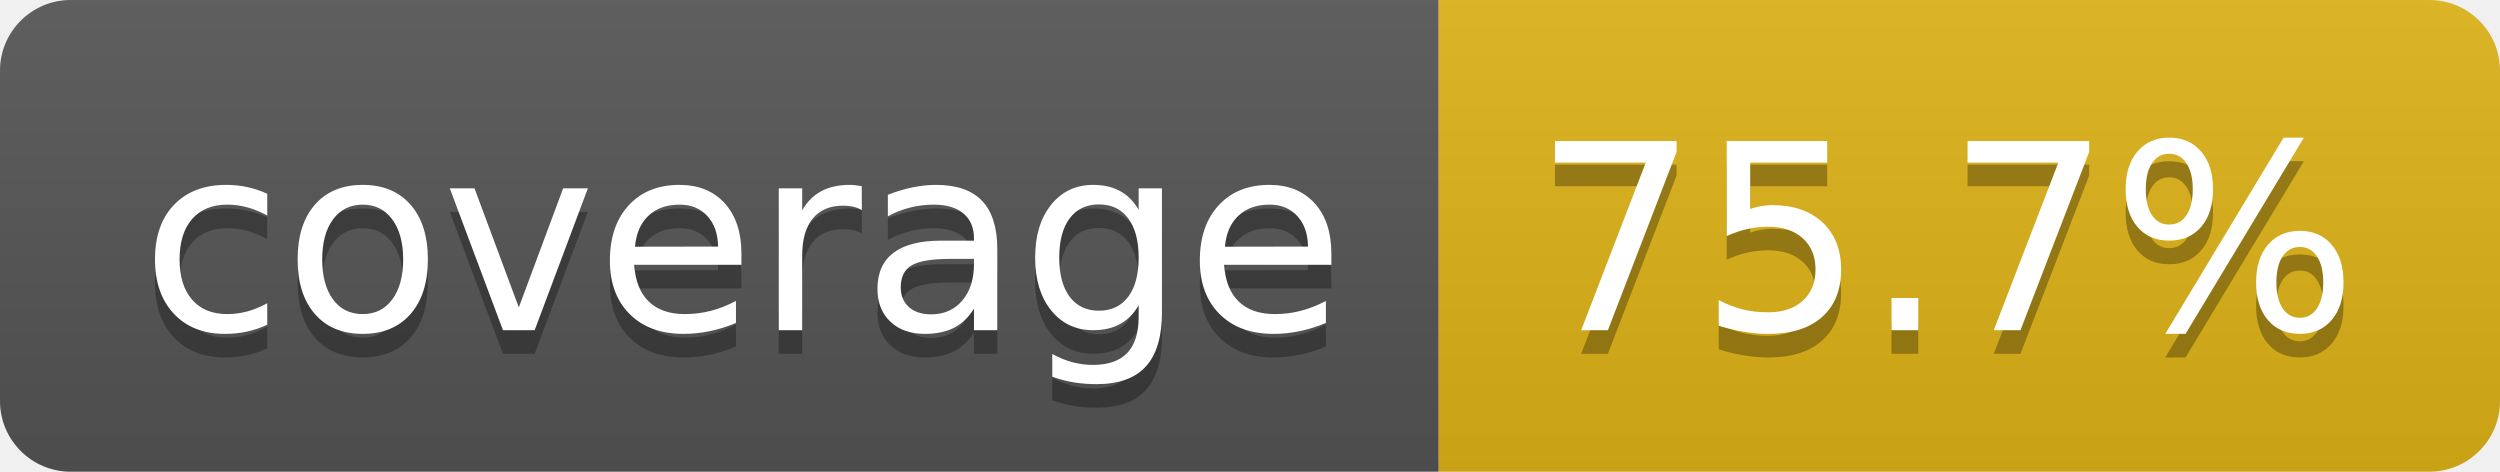
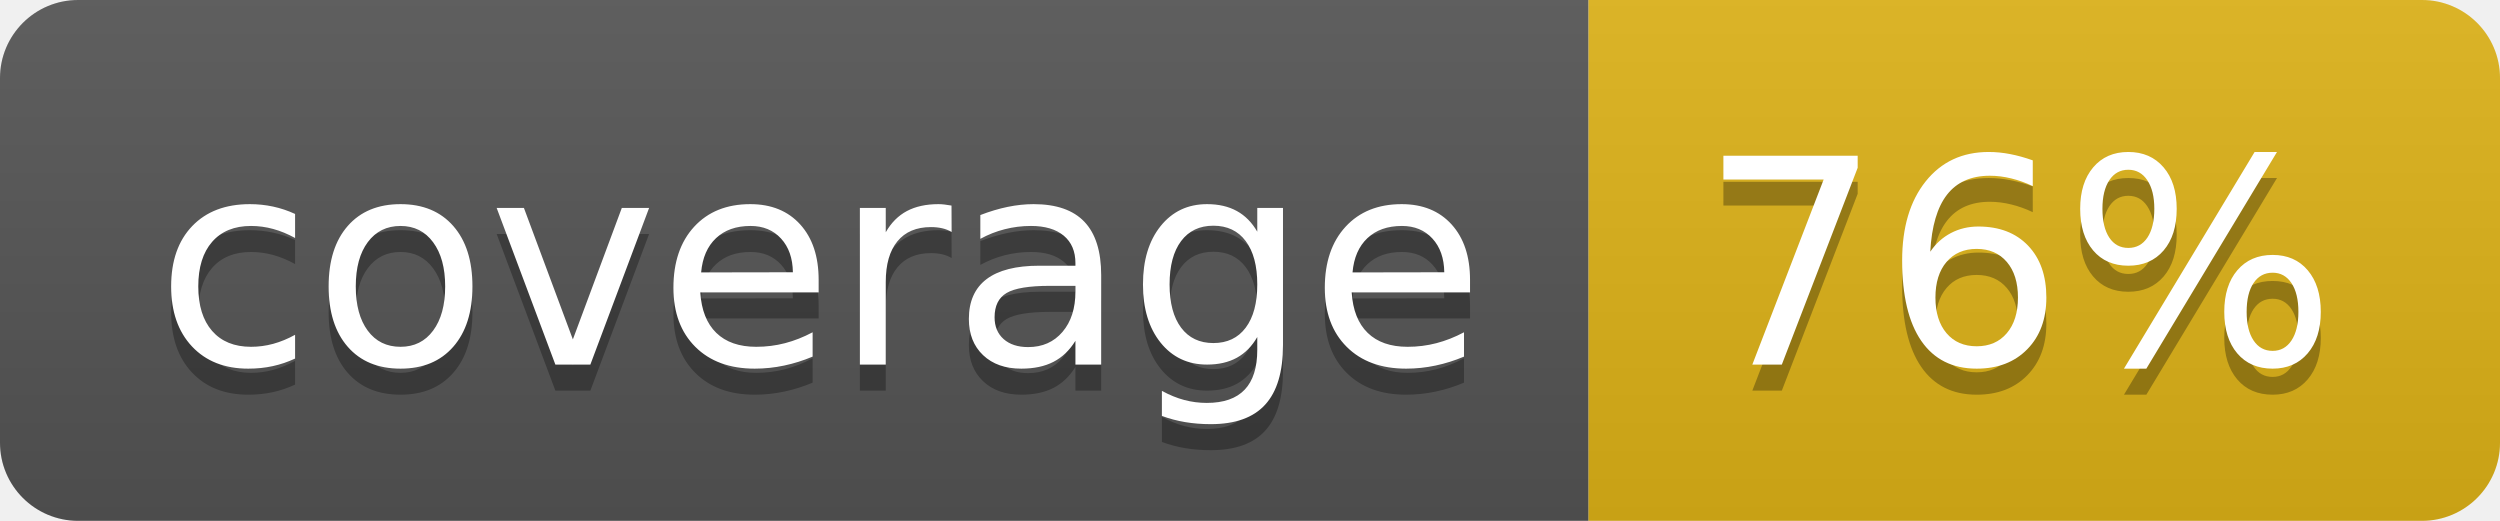
- <svg xmlns="http://www.w3.org/2000/svg" width="106" height="20" role="img" aria-label="coverage: 75.7%">
+ <svg xmlns="http://www.w3.org/2000/svg" width="96" height="20" role="img" aria-label="coverage: 76%">
  <linearGradient id="s" x2="0" y2="100%">
    <stop offset="0" stop-color="#bbb" stop-opacity=".1" />
    <stop offset="1" stop-opacity=".1" />
  </linearGradient>
  <clipPath id="r">
-     <rect width="106" height="20" rx="3" fill="#fff" />
+     <rect width="96" height="20" rx="3" fill="#fff" />
  </clipPath>
  <g clip-path="url(#r)">
    <rect width="61" height="20" fill="#555" />
-     <rect x="61" width="45" height="20" fill="#dfb317" />
-     <rect width="106" height="20" fill="url(#s)" />
+     <rect x="61" width="35" height="20" fill="#dfb317" />
+     <rect width="96" height="20" fill="url(#s)" />
  </g>
  <g fill="#fff" text-anchor="middle" font-family="Verdana,Geneva,DejaVu Sans,sans-serif" text-rendering="geometricPrecision" font-size="110">
    <text aria-hidden="true" x="315" y="150" fill="#010101" fill-opacity=".3" transform="scale(.1)" textLength="510">coverage</text>
    <text x="315" y="140" transform="scale(.1)" fill="#fff" textLength="510">coverage</text>
-     <text aria-hidden="true" x="825" y="150" fill="#010101" fill-opacity=".3" transform="scale(.1)" textLength="350">75.7%</text>
-     <text x="825" y="140" transform="scale(.1)" fill="#fff" textLength="350">75.7%</text>
+     <text aria-hidden="true" x="775" y="150" fill="#010101" fill-opacity=".3" transform="scale(.1)" textLength="245">76%</text>
+     <text x="775" y="140" transform="scale(.1)" fill="#fff" textLength="245">76%</text>
  </g>
</svg>
